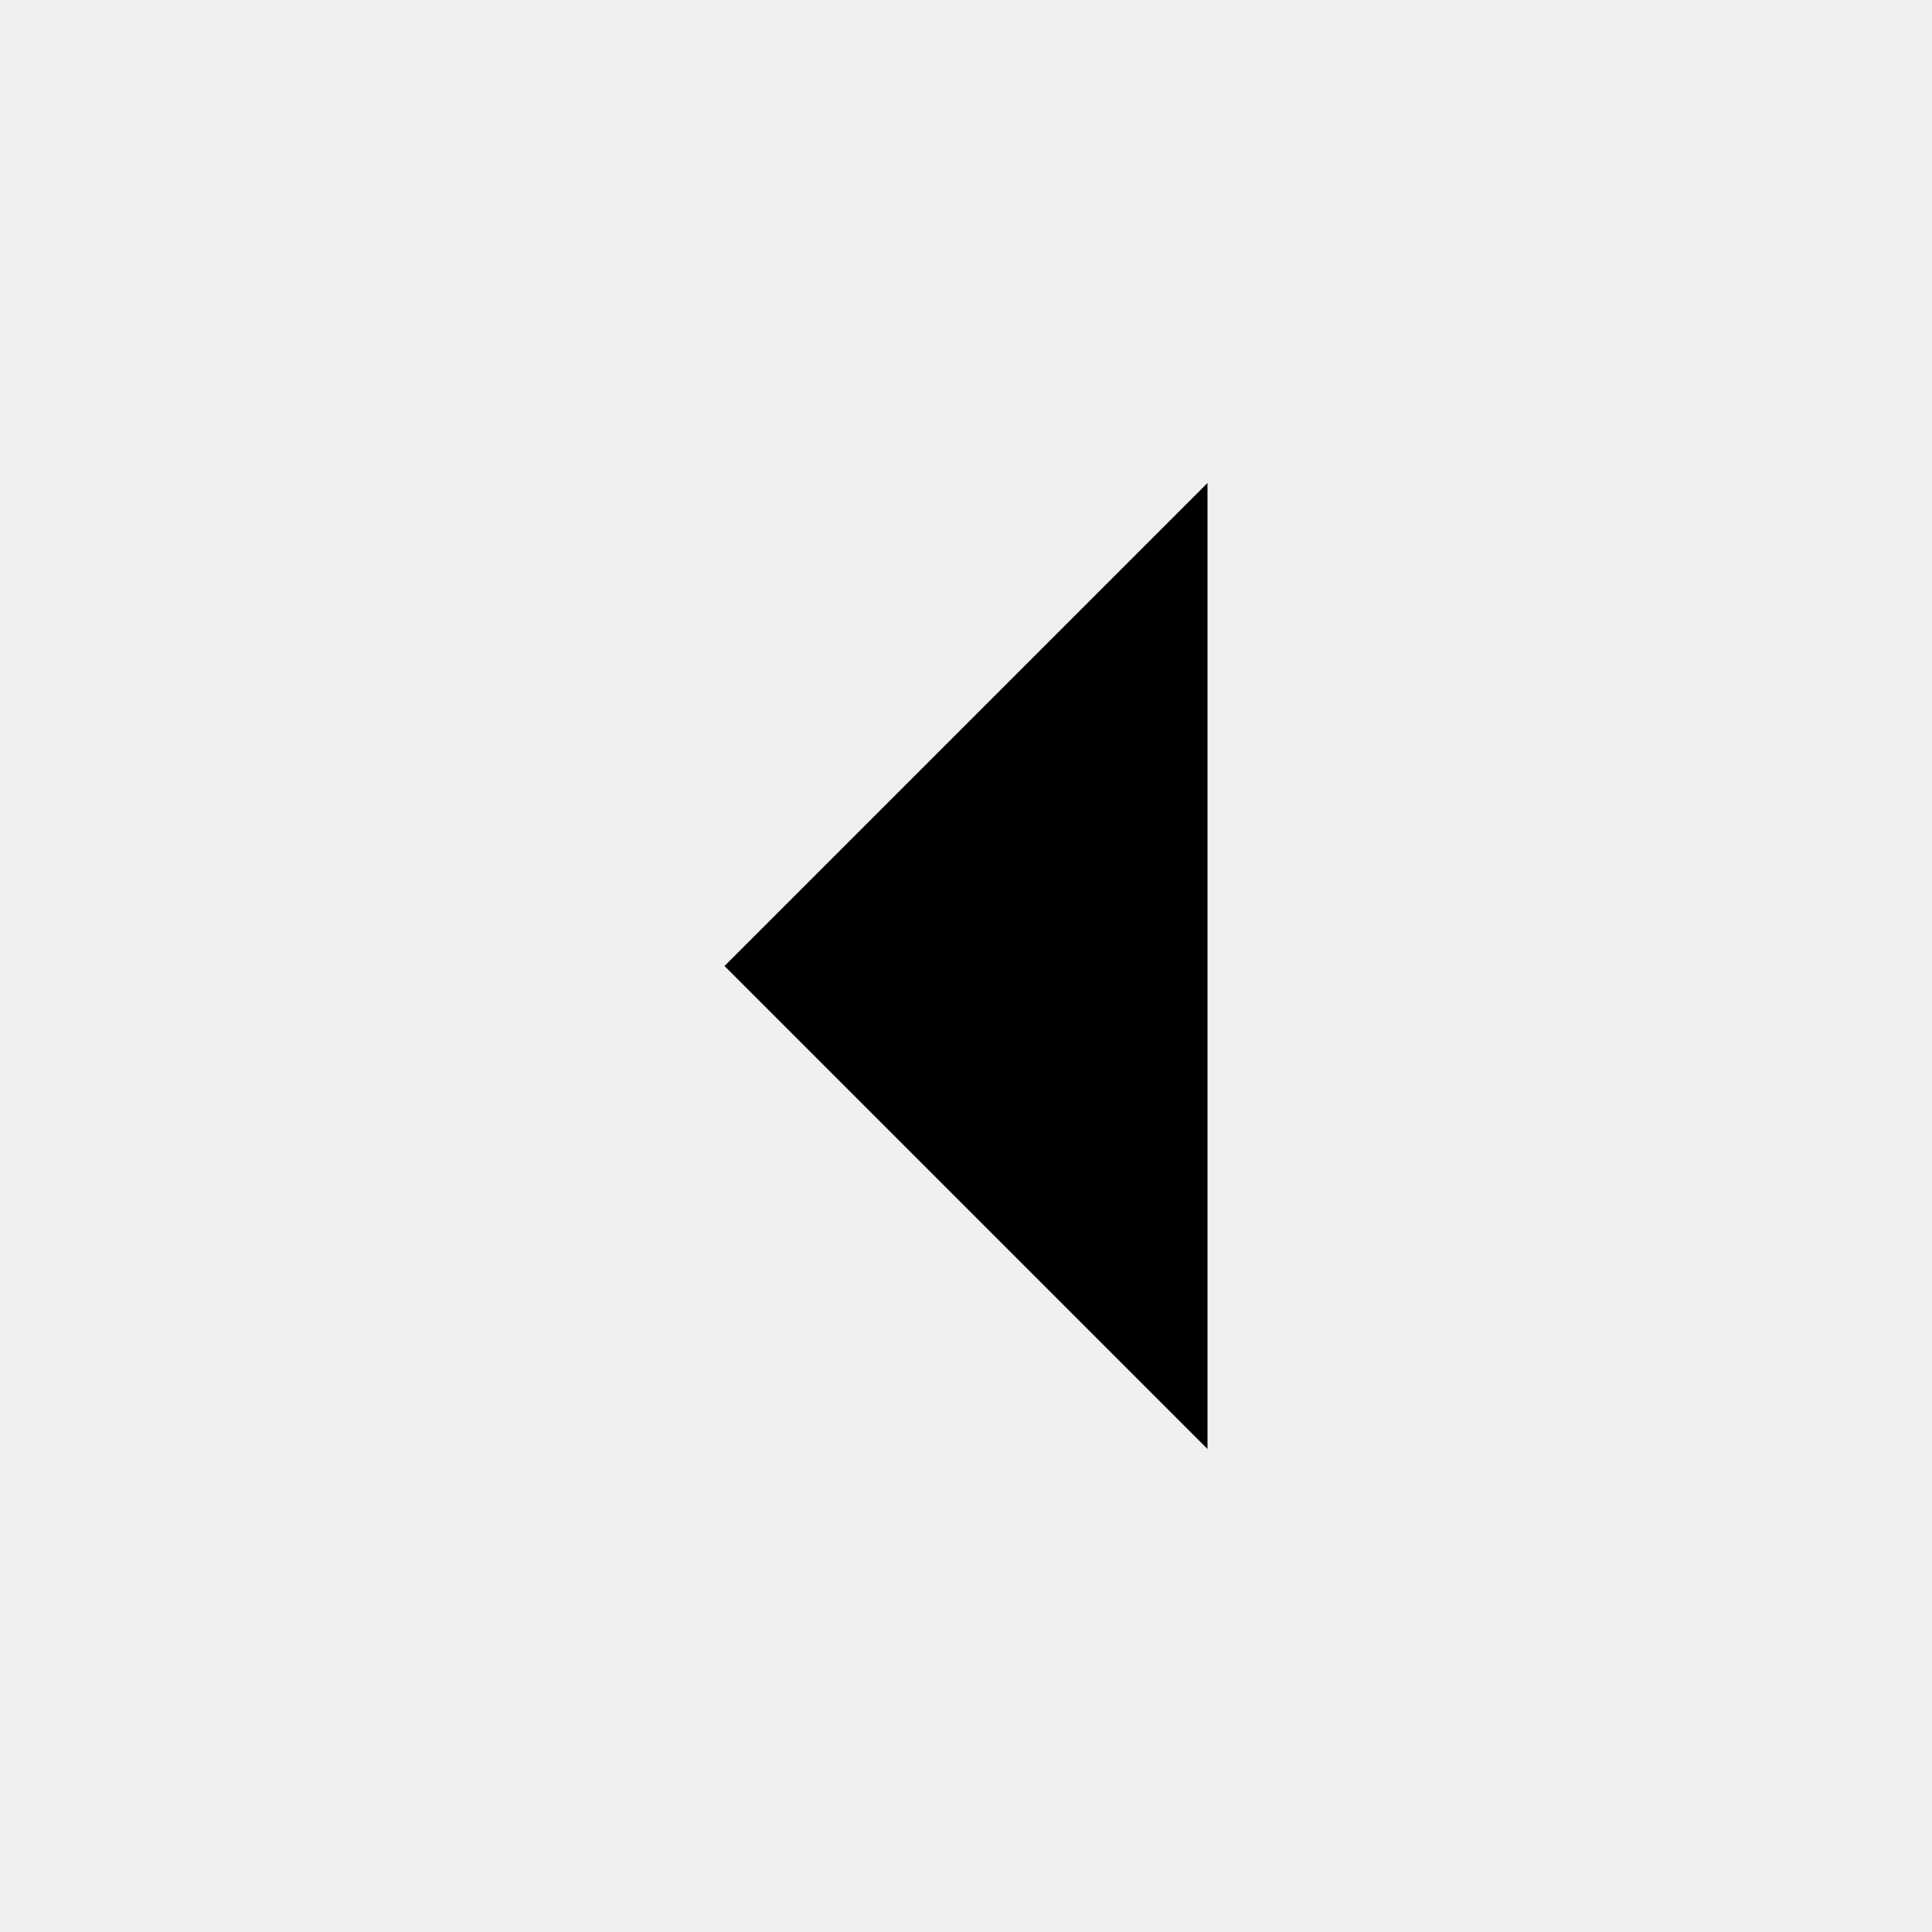
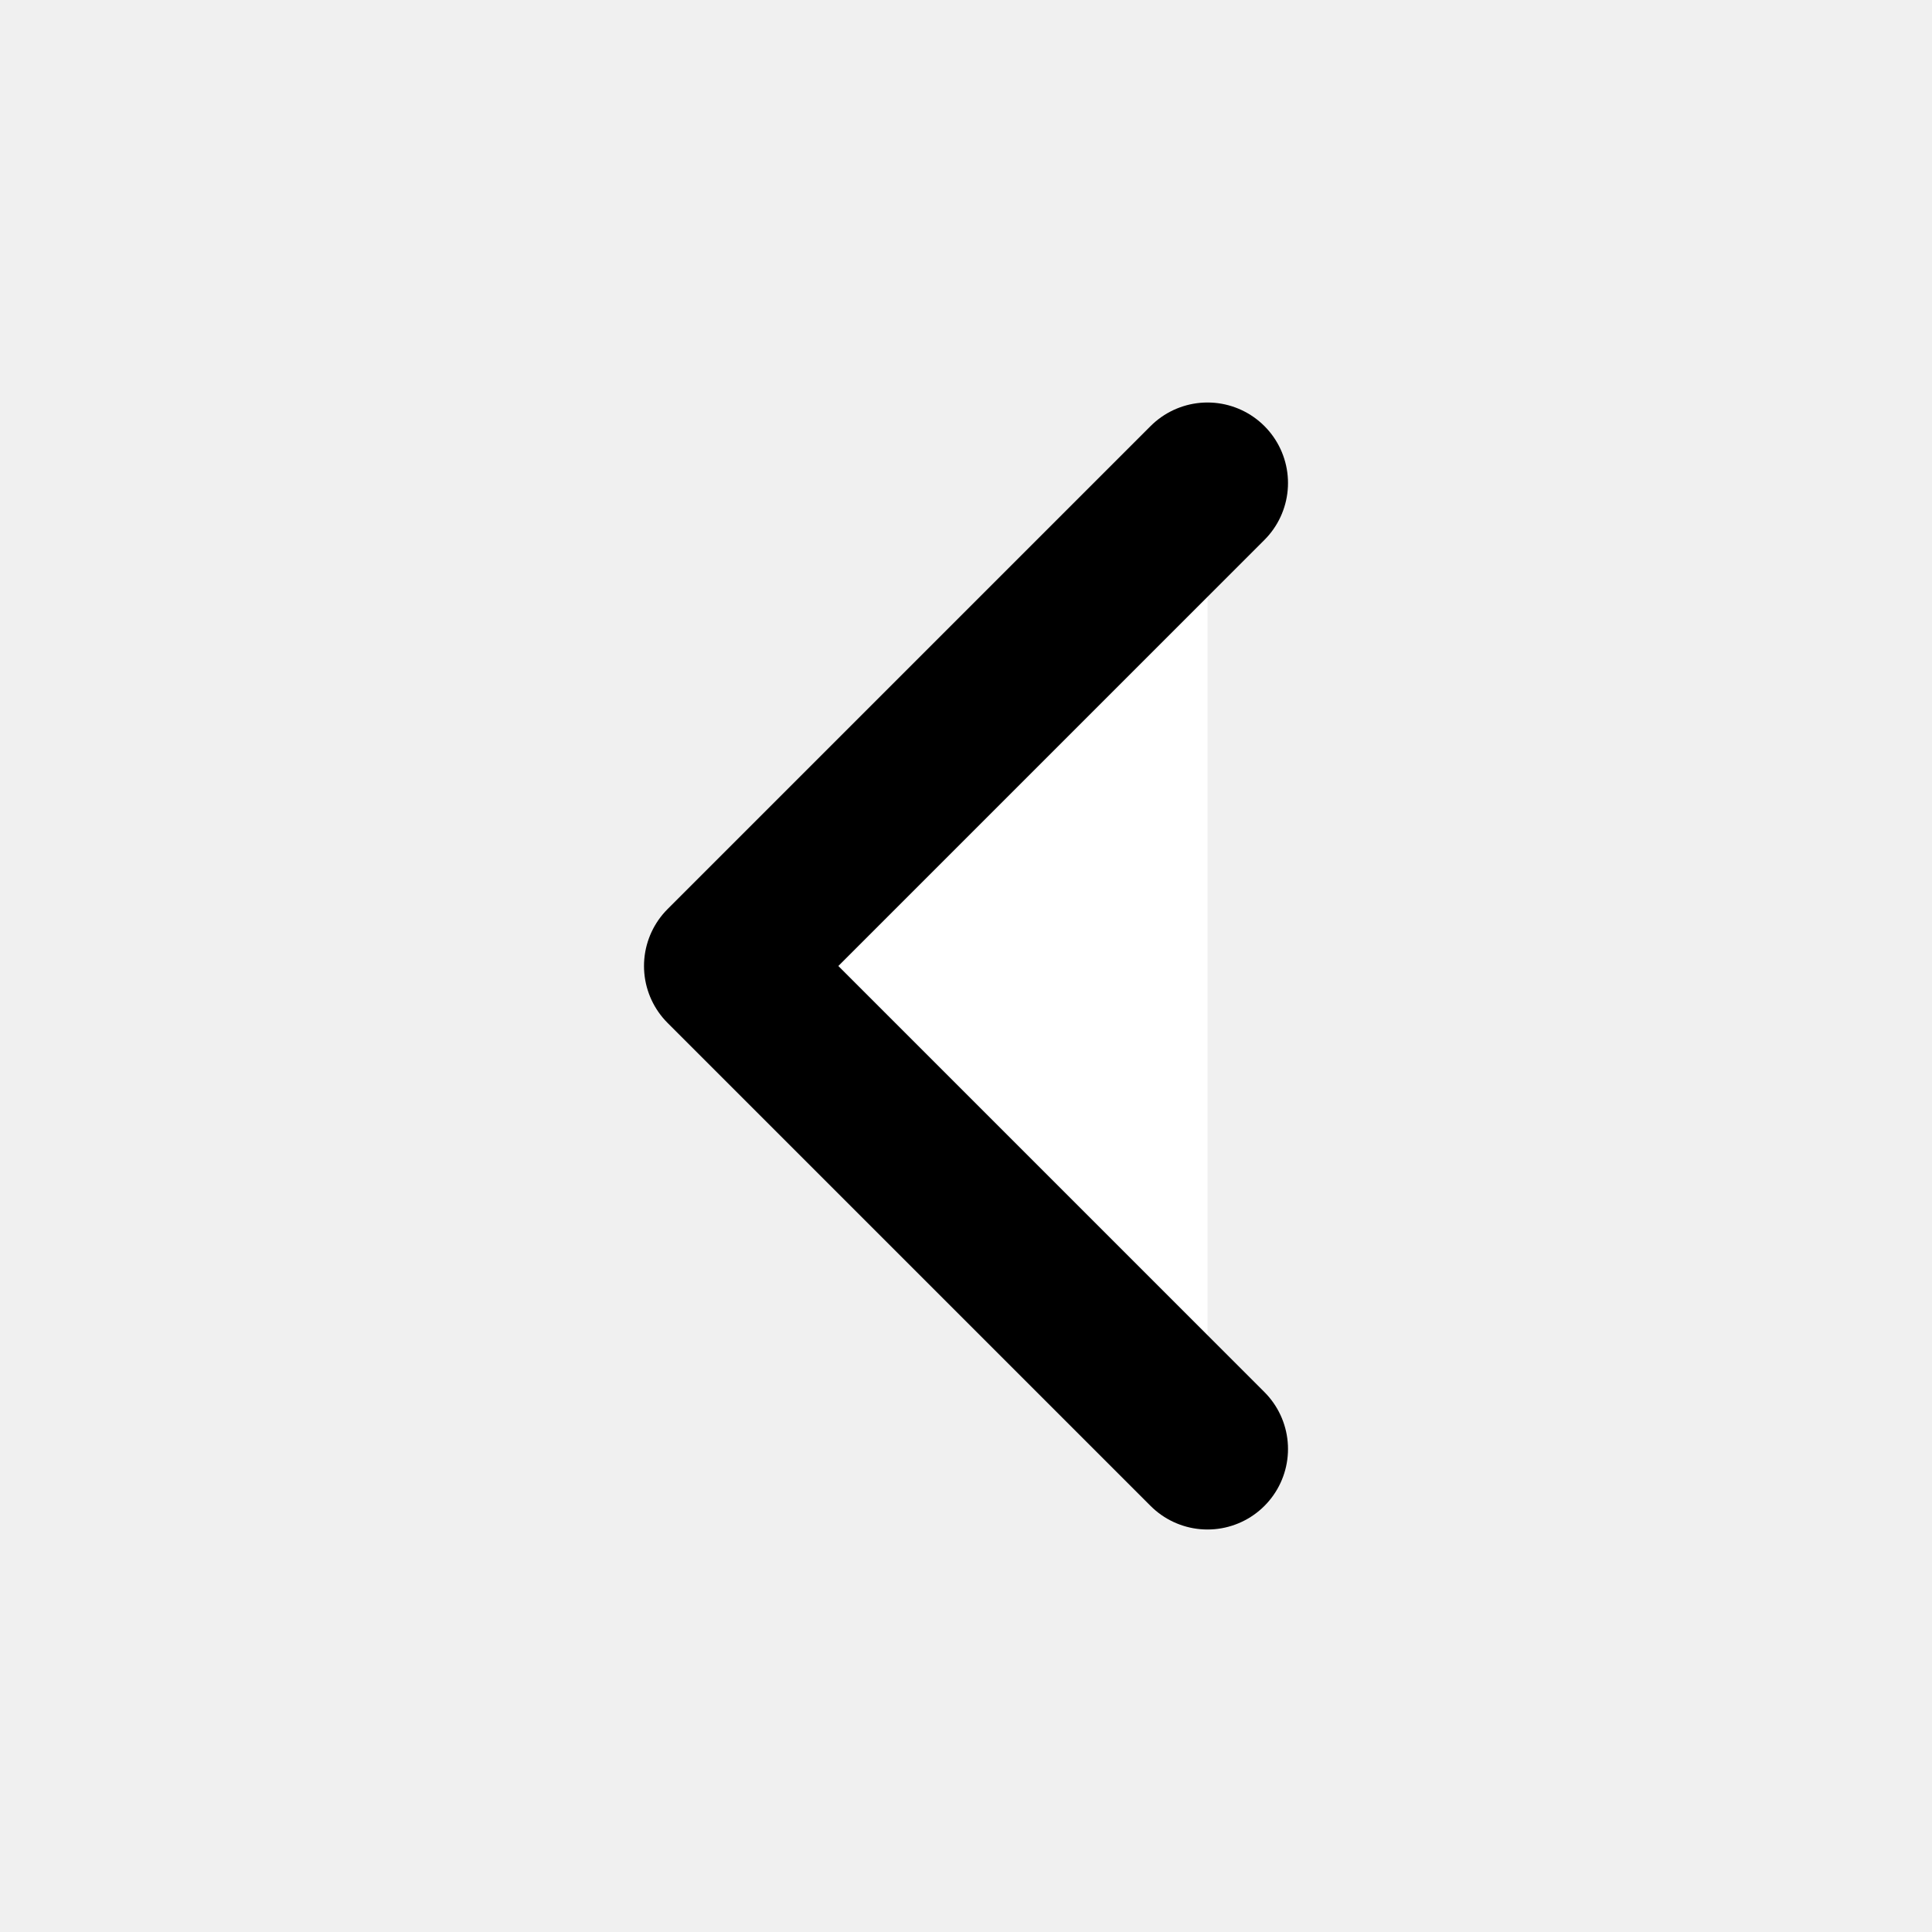
- <svg xmlns="http://www.w3.org/2000/svg" stroke-linecap="round" stroke-linejoin="round" stroke-width="2" viewBox="0 0 24 24">
-   <path d="m15 18-6-6 6-6" />
+ <svg xmlns="http://www.w3.org/2000/svg" id="Layer_1" version="1.1" viewBox="0 0 24 24">
+   <defs>
+     <style>
+       .st0 {
+         fill: #fff;
+         stroke: #000;
+         stroke-linecap: round;
+         stroke-linejoin: round;
+         stroke-width: 2px;
+       }
+     </style>
+   </defs>
+   <path class="st0" d="M15,18l-6-6,6-6" />
</svg>
